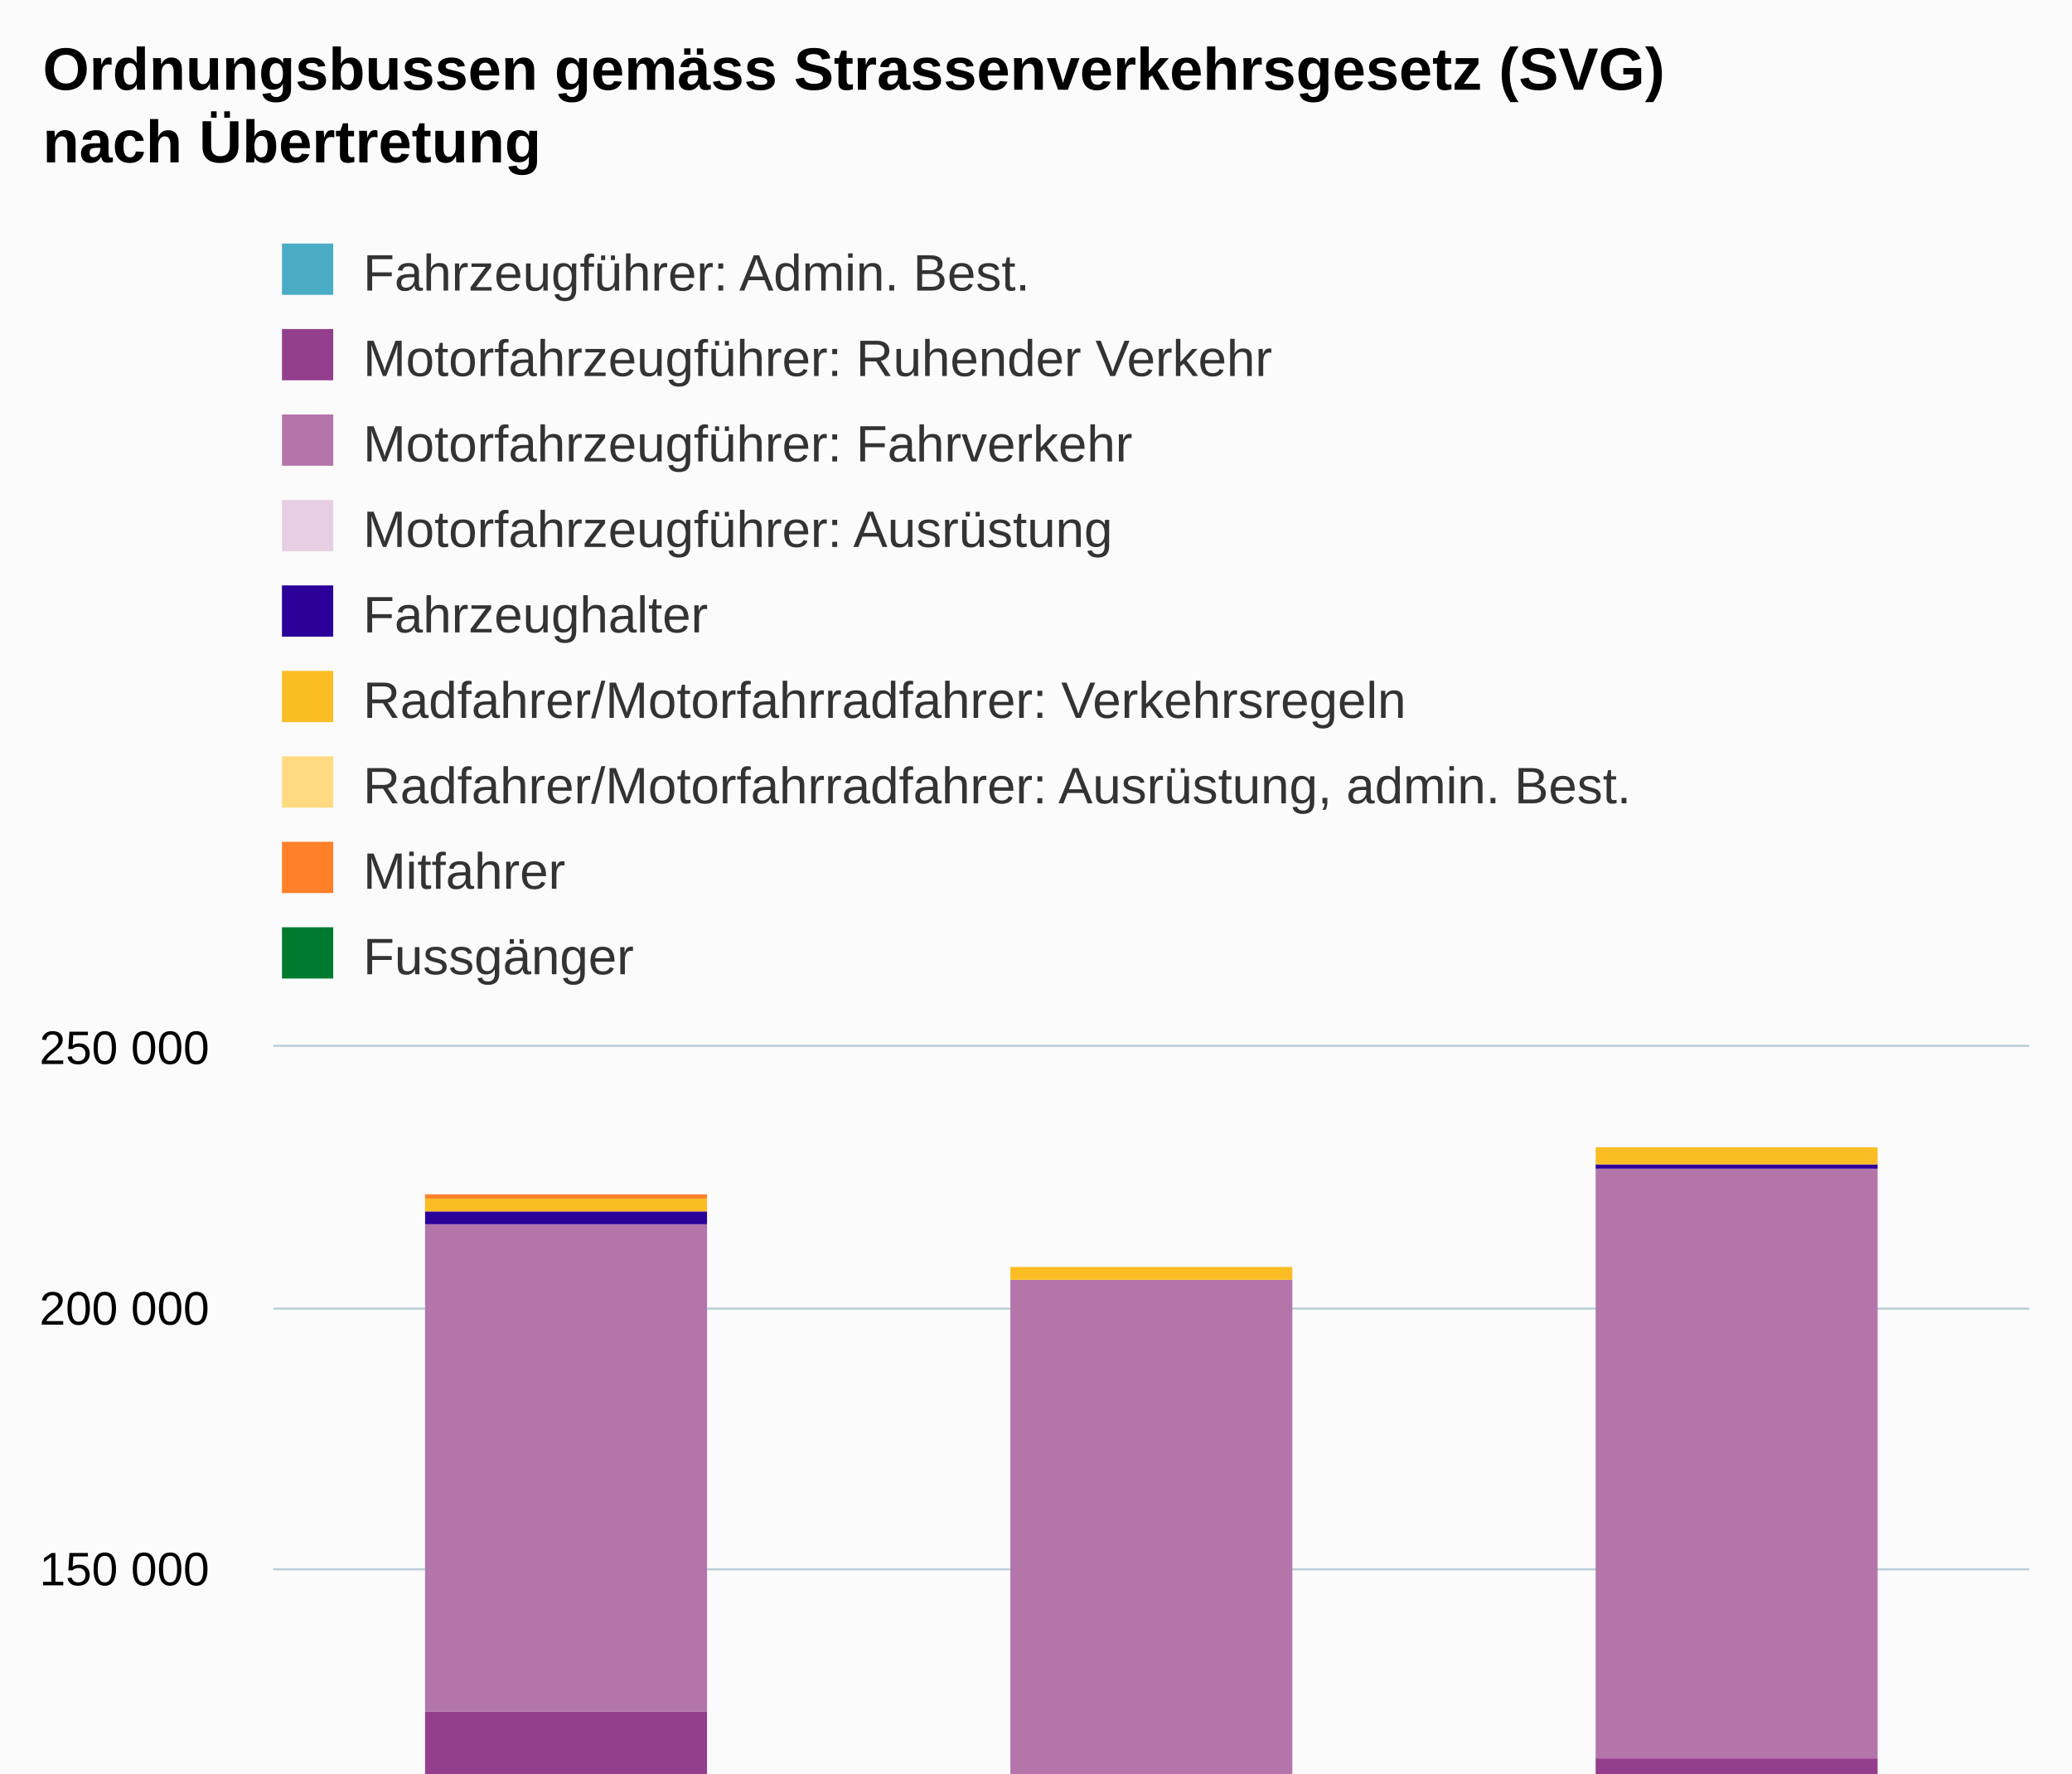
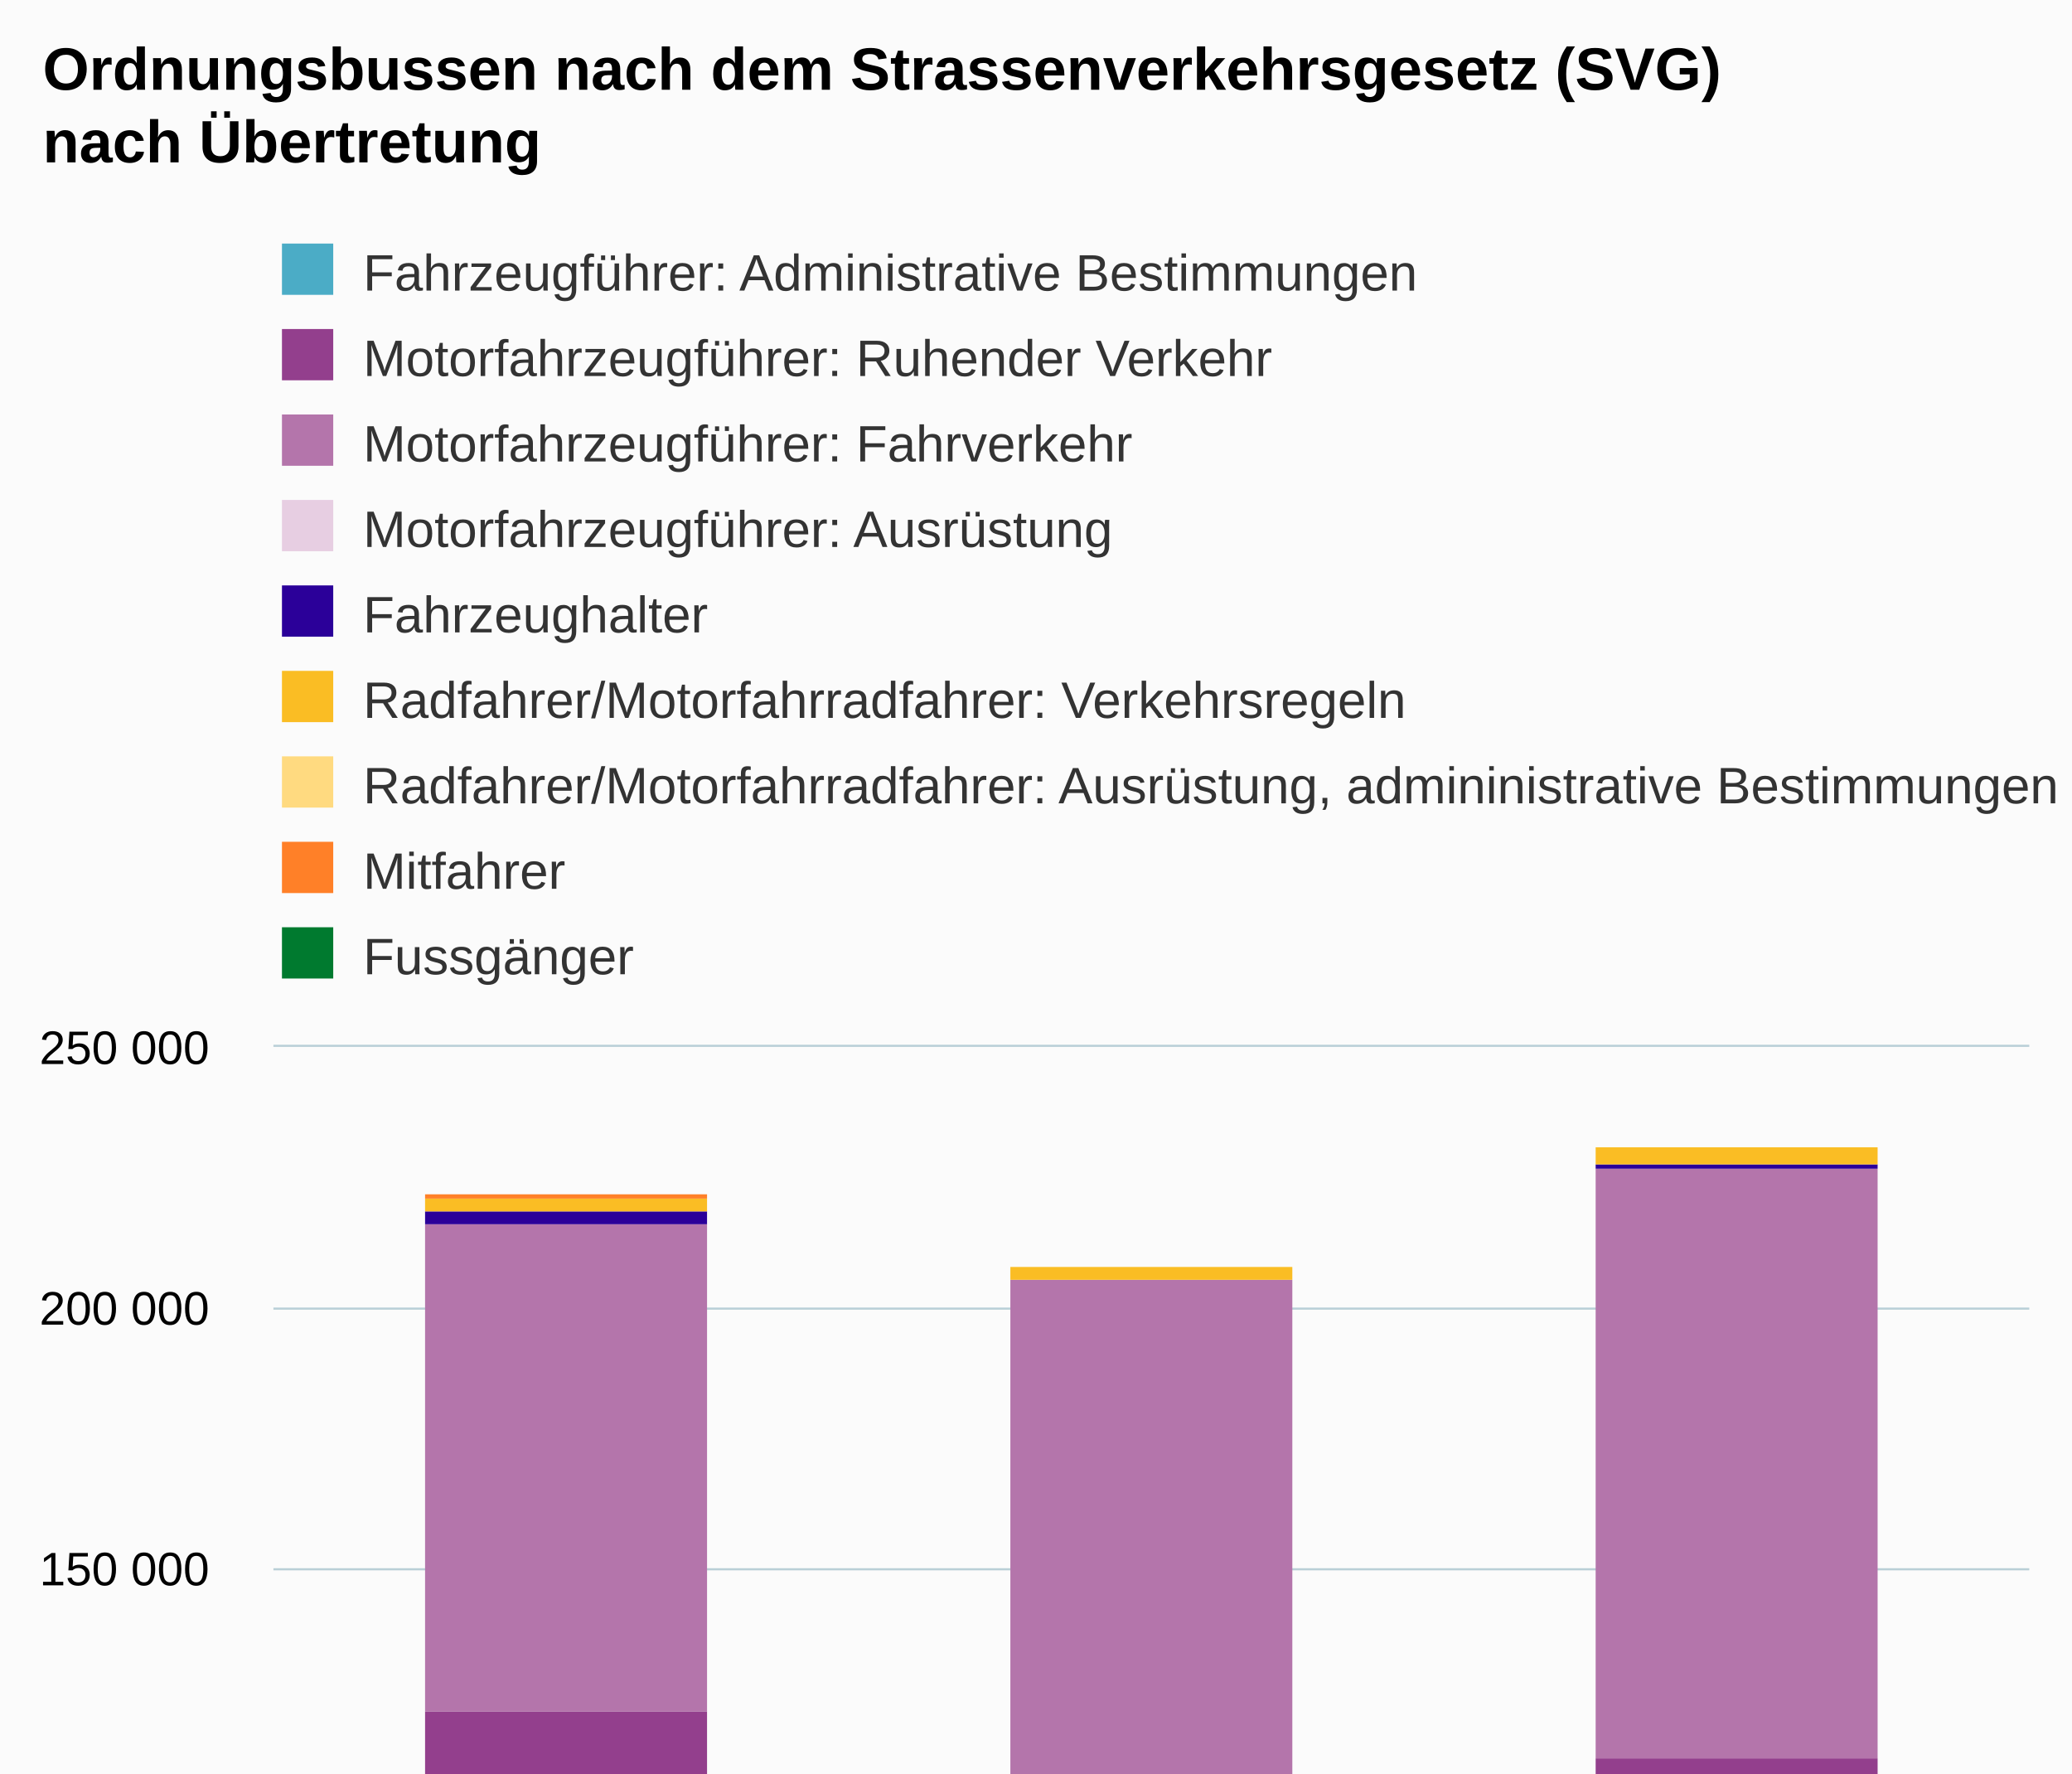
<svg xmlns="http://www.w3.org/2000/svg" version="1.1" class="highcharts-root" style="font-family:Arial;font-size:12px;" viewBox="0 0 485 415">
  <defs>
-     <clipPath id="highcharts-6v7tabq-33-">
+     <clipPath id="highcharts-doebm5t-33-">
      <rect x="0" y="0" width="411" height="306" fill="none" />
    </clipPath>
-     <clipPath id="highcharts-6v7tabq-37-">
+     <clipPath id="highcharts-doebm5t-37-">
      <rect x="0" y="0" width="411" height="306" fill="none" />
    </clipPath>
  </defs>
  <rect fill="#fbfbfb" class="highcharts-background" x="0" y="0" width="485" height="613" rx="0" ry="0" />
  <rect fill="none" class="highcharts-plot-background" x="64" y="245" width="411" height="306" />
  <g class="highcharts-pane-group" data-z-index="0" />
  <g class="highcharts-grid highcharts-xaxis-grid" data-z-index="1">
    <path fill="none" data-z-index="1" class="highcharts-grid-line" d="M 200.5 245 L 200.5 551" opacity="1" />
    <path fill="none" data-z-index="1" class="highcharts-grid-line" d="M 337.5 245 L 337.5 551" opacity="1" />
    <path fill="none" data-z-index="1" class="highcharts-grid-line" d="M 474.5 245 L 474.5 551" opacity="1" />
    <path fill="none" data-z-index="1" class="highcharts-grid-line" d="M 63.5 245 L 63.5 551" opacity="1" />
  </g>
  <g class="highcharts-grid highcharts-yaxis-grid" data-z-index="1">
    <path fill="none" stroke="#B9CFD7" stroke-width="0.5" data-z-index="1" class="highcharts-grid-line" d="M 64 551.25 L 475 551.25" opacity="1" />
    <path fill="none" stroke="#B9CFD7" stroke-width="0.5" data-z-index="1" class="highcharts-grid-line" d="M 64 490.25 L 475 490.25" opacity="1" />
    <path fill="none" stroke="#B9CFD7" stroke-width="0.5" data-z-index="1" class="highcharts-grid-line" d="M 64 429.25 L 475 429.25" opacity="1" />
    <path fill="none" stroke="#B9CFD7" stroke-width="0.5" data-z-index="1" class="highcharts-grid-line" d="M 64 367.25 L 475 367.25" opacity="1" />
    <path fill="none" stroke="#B9CFD7" stroke-width="0.5" data-z-index="1" class="highcharts-grid-line" d="M 64 306.25 L 475 306.25" opacity="1" />
    <path fill="none" stroke="#B9CFD7" stroke-width="0.5" data-z-index="1" class="highcharts-grid-line" d="M 64 244.75 L 475 244.75" opacity="1" />
  </g>
  <rect fill="none" class="highcharts-plot-border" data-z-index="1" x="64" y="245" width="411" height="306" />
  <g class="highcharts-axis highcharts-xaxis" data-z-index="2">
    <path fill="none" class="highcharts-axis-line" stroke="#B9CFD7" stroke-width="0.5" data-z-index="7" d="M 64 551.25 L 475 551.25" />
  </g>
  <g class="highcharts-axis highcharts-yaxis" data-z-index="2">
    <path fill="none" class="highcharts-axis-line" data-z-index="7" d="M 64 245 L 64 551" />
  </g>
  <g class="highcharts-series-group" data-z-index="3">
-     <g class="highcharts-series highcharts-series-0 highcharts-column-series" data-z-index="0.1" opacity="1" transform="translate(64,245) scale(1 1)" clip-path="url(#highcharts-6v7tabq-37-)">
+     <g class="highcharts-series highcharts-series-0 highcharts-column-series" data-z-index="0.1" opacity="1" transform="translate(64,245) scale(1 1)" clip-path="url(#highcharts-doebm5t-37-)">
      <rect x="35.5" y="306.5" width="66" height="0" fill="#4BACC6" stroke="#ffffff" stroke-width="1e-7" opacity="1" class="highcharts-point" />
      <rect x="172.5" y="306.5" width="66" height="0" fill="#4BACC6" stroke="#ffffff" stroke-width="1e-7" opacity="1" class="highcharts-point" />
      <rect x="309.5" y="306.5" width="66" height="0" fill="#4BACC6" stroke="#ffffff" stroke-width="1e-7" opacity="1" class="highcharts-point" />
    </g>
    <g class="highcharts-markers highcharts-series-0 highcharts-column-series" data-z-index="0.1" opacity="1" transform="translate(64,245) scale(1 1)" clip-path="none" />
-     <g class="highcharts-series highcharts-series-1 highcharts-column-series" data-z-index="0.1" opacity="1" transform="translate(64,245) scale(1 1)" clip-path="url(#highcharts-6v7tabq-37-)">
+     <g class="highcharts-series highcharts-series-1 highcharts-column-series" data-z-index="0.1" opacity="1" transform="translate(64,245) scale(1 1)" clip-path="url(#highcharts-doebm5t-37-)">
      <rect x="35.5" y="155.5" width="66" height="151" fill="#933F8D" stroke="#ffffff" stroke-width="1e-7" opacity="1" class="highcharts-point" />
      <rect x="172.5" y="171.5" width="66" height="135" fill="#933F8D" stroke="#ffffff" stroke-width="1e-7" opacity="1" class="highcharts-point" />
      <rect x="309.5" y="166.5" width="66" height="140" fill="#933F8D" stroke="#ffffff" stroke-width="1e-7" opacity="1" class="highcharts-point" />
    </g>
    <g class="highcharts-markers highcharts-series-1 highcharts-column-series" data-z-index="0.1" opacity="1" transform="translate(64,245) scale(1 1)" clip-path="none" />
-     <g class="highcharts-series highcharts-series-2 highcharts-column-series" data-z-index="0.1" opacity="1" transform="translate(64,245) scale(1 1)" clip-path="url(#highcharts-6v7tabq-37-)">
+     <g class="highcharts-series highcharts-series-2 highcharts-column-series" data-z-index="0.1" opacity="1" transform="translate(64,245) scale(1 1)" clip-path="url(#highcharts-doebm5t-37-)">
      <rect x="35.5" y="41.5" width="66" height="114" fill="#B475AB" stroke="#ffffff" stroke-width="1e-7" opacity="1" class="highcharts-point" />
      <rect x="172.5" y="54.5" width="66" height="117" fill="#B475AB" stroke="#ffffff" stroke-width="1e-7" opacity="1" class="highcharts-point" />
      <rect x="309.5" y="28.5" width="66" height="138" fill="#B475AB" stroke="#ffffff" stroke-width="1e-7" opacity="1" class="highcharts-point" />
    </g>
    <g class="highcharts-markers highcharts-series-2 highcharts-column-series" data-z-index="0.1" opacity="1" transform="translate(64,245) scale(1 1)" clip-path="none" />
-     <g class="highcharts-series highcharts-series-3 highcharts-column-series" data-z-index="0.1" opacity="1" transform="translate(64,245) scale(1 1)" clip-path="url(#highcharts-6v7tabq-37-)">
+     <g class="highcharts-series highcharts-series-3 highcharts-column-series" data-z-index="0.1" opacity="1" transform="translate(64,245) scale(1 1)" clip-path="url(#highcharts-doebm5t-37-)">
      <rect x="35.5" y="41.5" width="66" height="0" fill="#E7CEE2" stroke="#ffffff" stroke-width="1e-7" opacity="1" class="highcharts-point" />
      <rect x="172.5" y="54.5" width="66" height="0" fill="#E7CEE2" stroke="#ffffff" stroke-width="1e-7" opacity="1" class="highcharts-point" />
      <rect x="309.5" y="28.5" width="66" height="0" fill="#E7CEE2" stroke="#ffffff" stroke-width="1e-7" opacity="1" class="highcharts-point" />
    </g>
    <g class="highcharts-markers highcharts-series-3 highcharts-column-series" data-z-index="0.1" opacity="1" transform="translate(64,245) scale(1 1)" clip-path="none" />
-     <g class="highcharts-series highcharts-series-4 highcharts-column-series" data-z-index="0.1" opacity="1" transform="translate(64,245) scale(1 1)" clip-path="url(#highcharts-6v7tabq-37-)">
+     <g class="highcharts-series highcharts-series-4 highcharts-column-series" data-z-index="0.1" opacity="1" transform="translate(64,245) scale(1 1)" clip-path="url(#highcharts-doebm5t-37-)">
      <rect x="35.5" y="38.5" width="66" height="3" fill="#2B0099" stroke="#ffffff" stroke-width="1e-7" opacity="1" class="highcharts-point" />
      <rect x="172.5" y="54.5" width="66" height="0" fill="#2B0099" stroke="#ffffff" stroke-width="1e-7" opacity="1" class="highcharts-point" />
      <rect x="309.5" y="27.5" width="66" height="1" fill="#2B0099" stroke="#ffffff" stroke-width="1e-7" opacity="1" class="highcharts-point" />
    </g>
    <g class="highcharts-markers highcharts-series-4 highcharts-column-series" data-z-index="0.1" opacity="1" transform="translate(64,245) scale(1 1)" clip-path="none" />
-     <g class="highcharts-series highcharts-series-5 highcharts-column-series" data-z-index="0.1" opacity="1" transform="translate(64,245) scale(1 1)" clip-path="url(#highcharts-6v7tabq-37-)">
+     <g class="highcharts-series highcharts-series-5 highcharts-column-series" data-z-index="0.1" opacity="1" transform="translate(64,245) scale(1 1)" clip-path="url(#highcharts-doebm5t-37-)">
      <rect x="35.5" y="35.5" width="66" height="3" fill="#FABD24" stroke="#ffffff" stroke-width="1e-7" opacity="1" class="highcharts-point" />
      <rect x="172.5" y="51.5" width="66" height="3" fill="#FABD24" stroke="#ffffff" stroke-width="1e-7" opacity="1" class="highcharts-point" />
      <rect x="309.5" y="23.5" width="66" height="4" fill="#FABD24" stroke="#ffffff" stroke-width="1e-7" opacity="1" class="highcharts-point" />
    </g>
    <g class="highcharts-markers highcharts-series-5 highcharts-column-series" data-z-index="0.1" opacity="1" transform="translate(64,245) scale(1 1)" clip-path="none" />
-     <g class="highcharts-series highcharts-series-6 highcharts-column-series" data-z-index="0.1" opacity="1" transform="translate(64,245) scale(1 1)" clip-path="url(#highcharts-6v7tabq-37-)">
+     <g class="highcharts-series highcharts-series-6 highcharts-column-series" data-z-index="0.1" opacity="1" transform="translate(64,245) scale(1 1)" clip-path="url(#highcharts-doebm5t-37-)">
      <rect x="35.5" y="35.5" width="66" height="0" fill="#FFDA80" stroke="#ffffff" stroke-width="1e-7" opacity="1" class="highcharts-point" />
      <rect x="172.5" y="51.5" width="66" height="0" fill="#FFDA80" stroke="#ffffff" stroke-width="1e-7" opacity="1" class="highcharts-point" />
      <rect x="309.5" y="23.5" width="66" height="0" fill="#FFDA80" stroke="#ffffff" stroke-width="1e-7" opacity="1" class="highcharts-point" />
    </g>
    <g class="highcharts-markers highcharts-series-6 highcharts-column-series" data-z-index="0.1" opacity="1" transform="translate(64,245) scale(1 1)" clip-path="none" />
-     <g class="highcharts-series highcharts-series-7 highcharts-column-series" data-z-index="0.1" opacity="1" transform="translate(64,245) scale(1 1)" clip-path="url(#highcharts-6v7tabq-37-)">
+     <g class="highcharts-series highcharts-series-7 highcharts-column-series" data-z-index="0.1" opacity="1" transform="translate(64,245) scale(1 1)" clip-path="url(#highcharts-doebm5t-37-)">
      <rect x="35.5" y="34.5" width="66" height="1" fill="#FF8028" stroke="#ffffff" stroke-width="1e-7" opacity="1" class="highcharts-point" />
      <rect x="172.5" y="51.5" width="66" height="0" fill="#FF8028" stroke="#ffffff" stroke-width="1e-7" opacity="1" class="highcharts-point" />
      <rect x="309.5" y="23.5" width="66" height="0" fill="#FF8028" stroke="#ffffff" stroke-width="1e-7" opacity="1" class="highcharts-point" />
    </g>
    <g class="highcharts-markers highcharts-series-7 highcharts-column-series" data-z-index="0.1" opacity="1" transform="translate(64,245) scale(1 1)" clip-path="none" />
-     <g class="highcharts-series highcharts-series-8 highcharts-column-series" data-z-index="0.1" opacity="1" transform="translate(64,245) scale(1 1)" clip-path="url(#highcharts-6v7tabq-37-)">
+     <g class="highcharts-series highcharts-series-8 highcharts-column-series" data-z-index="0.1" opacity="1" transform="translate(64,245) scale(1 1)" clip-path="url(#highcharts-doebm5t-37-)">
      <rect x="35.5" y="34.5" width="66" height="0" fill="#007A2F" stroke="#ffffff" stroke-width="1e-7" opacity="1" class="highcharts-point" />
      <rect x="172.5" y="51.5" width="66" height="0" fill="#007A2F" stroke="#ffffff" stroke-width="1e-7" opacity="1" class="highcharts-point" />
      <rect x="309.5" y="23.5" width="66" height="0" fill="#007A2F" stroke="#ffffff" stroke-width="1e-7" opacity="1" class="highcharts-point" />
    </g>
    <g class="highcharts-markers highcharts-series-8 highcharts-column-series" data-z-index="0.1" opacity="1" transform="translate(64,245) scale(1 1)" clip-path="none" />
  </g>
  <text x="10" text-anchor="start" class="highcharts-title" data-z-index="4" style="color:#000000;font-size:14px;font-weight:bold;fill:#000000;" y="21">
-     <tspan>Ordnungsbussen gemäss Strassenverkehrsgesetz (SVG)</tspan>
+     <tspan>Ordnungsbussen nach dem Strassenverkehrsgesetz (SVG)</tspan>
    <tspan dy="17" x="10">nach Übertretung</tspan>
  </text>
  <text x="10" text-anchor="start" class="highcharts-subtitle" data-z-index="4" style="color:#000000;font-size:12px;font-weight:normal;fill:#000000;" y="57" />
  <text x="10" text-anchor="start" class="highcharts-caption" data-z-index="4" style="color:#666666;fill:#666666;" y="585" />
  <g class="highcharts-legend" data-z-index="7" transform="translate(64,58)">
    <rect fill="none" class="highcharts-legend-box" rx="0" ry="0" x="0" y="0" width="980" height="175" visibility="visible" />
    <g data-z-index="1">
      <g>
        <g class="highcharts-legend-item highcharts-column-series highcharts-color-undefined highcharts-series-0" data-z-index="1" transform="translate(0,-5)">
          <text x="21" style="color:#333333;cursor:pointer;font-size:12px;font-weight:normal;fill:#333333;" text-anchor="start" data-z-index="2" y="15">
-             <tspan>Fahrzeugführer: Admin. Best.</tspan>
+             <tspan>Fahrzeugführer: Administrative Bestimmungen</tspan>
          </text>
          <rect x="2" y="4" width="12" height="12" fill="#4BACC6" class="highcharts-point" data-z-index="3" />
        </g>
        <g class="highcharts-legend-item highcharts-column-series highcharts-color-undefined highcharts-series-1" data-z-index="1" transform="translate(0,15)">
          <text x="21" y="15" style="color:#333333;cursor:pointer;font-size:12px;font-weight:normal;fill:#333333;" text-anchor="start" data-z-index="2">
            <tspan>Motorfahrzeugführer: Ruhender Verkehr</tspan>
          </text>
          <rect x="2" y="4" width="12" height="12" fill="#933F8D" class="highcharts-point" data-z-index="3" />
        </g>
        <g class="highcharts-legend-item highcharts-column-series highcharts-color-undefined highcharts-series-2" data-z-index="1" transform="translate(0,35)">
          <text x="21" y="15" style="color:#333333;cursor:pointer;font-size:12px;font-weight:normal;fill:#333333;" text-anchor="start" data-z-index="2">
            <tspan>Motorfahrzeugführer: Fahrverkehr</tspan>
          </text>
          <rect x="2" y="4" width="12" height="12" fill="#B475AB" class="highcharts-point" data-z-index="3" />
        </g>
        <g class="highcharts-legend-item highcharts-column-series highcharts-color-undefined highcharts-series-3" data-z-index="1" transform="translate(0,55)">
          <text x="21" y="15" style="color:#333333;cursor:pointer;font-size:12px;font-weight:normal;fill:#333333;" text-anchor="start" data-z-index="2">
            <tspan>Motorfahrzeugführer: Ausrüstung</tspan>
          </text>
          <rect x="2" y="4" width="12" height="12" fill="#E7CEE2" class="highcharts-point" data-z-index="3" />
        </g>
        <g class="highcharts-legend-item highcharts-column-series highcharts-color-undefined highcharts-series-4" data-z-index="1" transform="translate(0,75)">
          <text x="21" y="15" style="color:#333333;cursor:pointer;font-size:12px;font-weight:normal;fill:#333333;" text-anchor="start" data-z-index="2">
            <tspan>Fahrzeughalter</tspan>
          </text>
          <rect x="2" y="4" width="12" height="12" fill="#2B0099" class="highcharts-point" data-z-index="3" />
        </g>
        <g class="highcharts-legend-item highcharts-column-series highcharts-color-undefined highcharts-series-5" data-z-index="1" transform="translate(0,95)">
          <text x="21" y="15" style="color:#333333;cursor:pointer;font-size:12px;font-weight:normal;fill:#333333;" text-anchor="start" data-z-index="2">
            <tspan>Radfahrer/Motorfahrradfahrer: Verkehrsregeln</tspan>
          </text>
          <rect x="2" y="4" width="12" height="12" fill="#FABD24" class="highcharts-point" data-z-index="3" />
        </g>
        <g class="highcharts-legend-item highcharts-column-series highcharts-color-undefined highcharts-series-6" data-z-index="1" transform="translate(0,115)">
          <text x="21" y="15" style="color:#333333;cursor:pointer;font-size:12px;font-weight:normal;fill:#333333;" text-anchor="start" data-z-index="2">
-             <tspan>Radfahrer/Motorfahrradfahrer: Ausrüstung, admin. Best.</tspan>
+             <tspan>Radfahrer/Motorfahrradfahrer: Ausrüstung, admininistrative Bestimmungen</tspan>
          </text>
          <rect x="2" y="4" width="12" height="12" fill="#FFDA80" class="highcharts-point" data-z-index="3" />
        </g>
        <g class="highcharts-legend-item highcharts-column-series highcharts-color-undefined highcharts-series-7" data-z-index="1" transform="translate(0,135)">
          <text x="21" y="15" style="color:#333333;cursor:pointer;font-size:12px;font-weight:normal;fill:#333333;" text-anchor="start" data-z-index="2">
            <tspan>Mitfahrer</tspan>
          </text>
          <rect x="2" y="4" width="12" height="12" fill="#FF8028" class="highcharts-point" data-z-index="3" />
        </g>
        <g class="highcharts-legend-item highcharts-column-series highcharts-color-undefined highcharts-series-8" data-z-index="1" transform="translate(0,155)">
          <text x="21" y="15" style="color:#333333;cursor:pointer;font-size:12px;font-weight:normal;fill:#333333;" text-anchor="start" data-z-index="2">
            <tspan>Fussgänger</tspan>
          </text>
          <rect x="2" y="4" width="12" height="12" fill="#007A2F" class="highcharts-point" data-z-index="3" />
        </g>
      </g>
    </g>
  </g>
  <g class="highcharts-axis-labels highcharts-xaxis-labels" data-z-index="7">
    <text x="132.5" style="color:#000000;cursor:default;font-size:11px;fill:#000000;" text-anchor="middle" transform="translate(0,0)" y="570" opacity="1">2017</text>
    <text x="269.5" style="color:#000000;cursor:default;font-size:11px;fill:#000000;" text-anchor="middle" transform="translate(0,0)" y="570" opacity="1">2018</text>
    <text x="406.5" style="color:#000000;cursor:default;font-size:11px;fill:#000000;" text-anchor="middle" transform="translate(0,0)" y="570" opacity="1">2019</text>
  </g>
  <g class="highcharts-axis-labels highcharts-yaxis-labels" data-z-index="7">
    <text x="49" style="color:#000000;cursor:default;font-size:11px;fill:#000000;" text-anchor="end" transform="translate(0,0)" y="555" opacity="1">0</text>
    <text x="49" style="color:#000000;cursor:default;font-size:11px;fill:#000000;" text-anchor="end" transform="translate(0,0)" y="494" opacity="1">
      <tspan>50 000</tspan>
    </text>
    <text x="49" style="color:#000000;cursor:default;font-size:11px;fill:#000000;" text-anchor="end" transform="translate(0,0)" y="433" opacity="1">
      <tspan>100 000</tspan>
    </text>
    <text x="49" style="color:#000000;cursor:default;font-size:11px;fill:#000000;" text-anchor="end" transform="translate(0,0)" y="371" opacity="1">
      <tspan>150 000</tspan>
    </text>
    <text x="49" style="color:#000000;cursor:default;font-size:11px;fill:#000000;" text-anchor="end" transform="translate(0,0)" y="310" opacity="1">
      <tspan>200 000</tspan>
    </text>
    <text x="49" style="color:#000000;cursor:default;font-size:11px;fill:#000000;" text-anchor="end" transform="translate(0,0)" y="249" opacity="1">
      <tspan>250 000</tspan>
    </text>
  </g>
  <text x="10" class="highcharts-credits" text-anchor="start" data-z-index="8" style="cursor:default;color:#000000;font-size:10px;fill:#000000;" y="588">
    <tspan>Quelle: Kantonspolizei Basel-Stadt.</tspan>
    <tspan x="10" dy="13">Zuletzt geändert: 2020-8-28</tspan>
  </text>
</svg>
